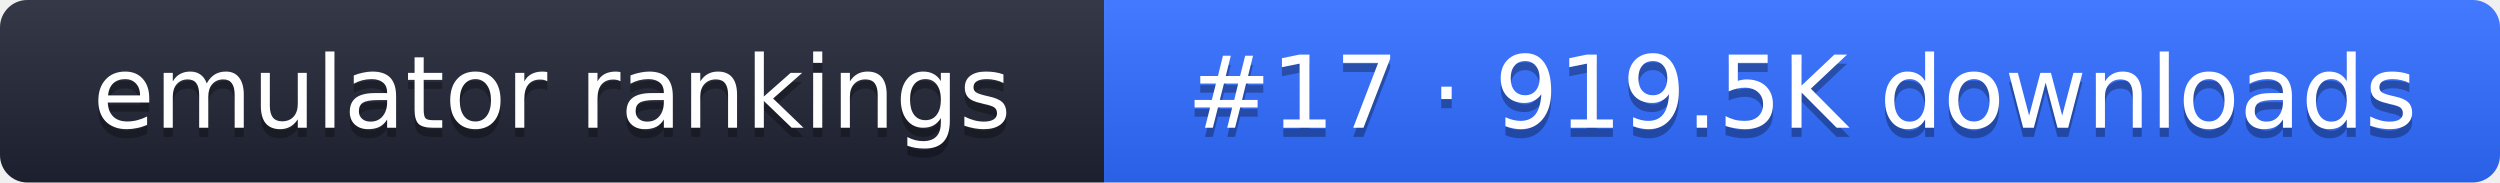
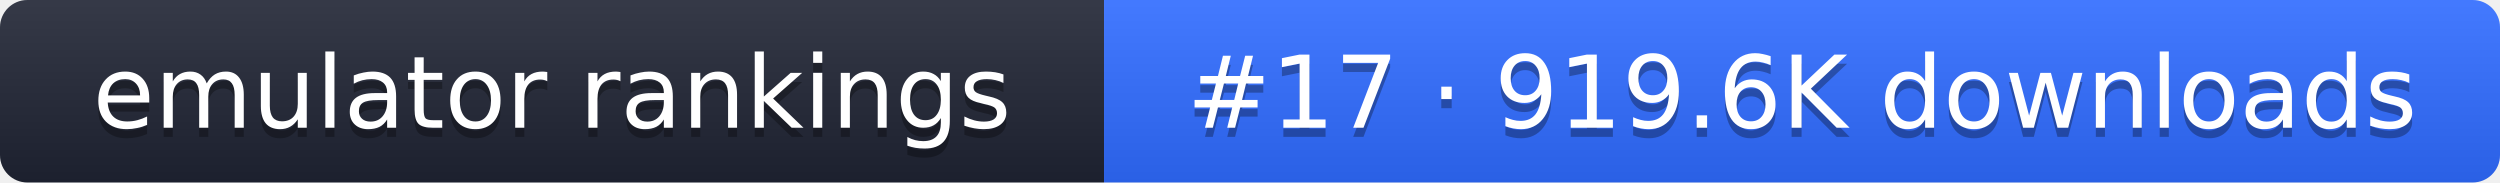
- <svg xmlns="http://www.w3.org/2000/svg" width="274" height="20" role="img" aria-label="emulator rankings: #17 · 919.5K downloads">
+ <svg xmlns="http://www.w3.org/2000/svg" width="274" height="20" role="img" aria-label="emulator rankings: #17 · 919.6K downloads">
  <linearGradient id="g" x2="0" y2="100%">
    <stop offset="0" stop-color="#fff" stop-opacity=".1" />
    <stop offset="1" stop-opacity=".1" />
  </linearGradient>
  <clipPath id="r">
    <rect width="274" height="20" rx="3" fill="#fff" />
  </clipPath>
  <g clip-path="url(#r)">
    <rect width="121" height="20" fill="#1f2433" />
    <rect x="121" width="153" height="20" fill="#2f6bff" />
    <rect width="274" height="20" fill="url(#g)" />
  </g>
  <g fill="#fff" text-anchor="middle" font-family="Verdana,DejaVu Sans,sans-serif" font-size="11">
    <text x="60.5" y="15" fill="#010101" fill-opacity=".3">emulator rankings</text>
    <text x="60.5" y="14">emulator rankings</text>
-     <text x="197.5" y="15" fill="#010101" fill-opacity=".3">#17 · 919.5K downloads</text>
-     <text x="197.5" y="14">#17 · 919.5K downloads</text>
+     <text x="197.5" y="15" fill="#010101" fill-opacity=".3">#17 · 919.6K downloads</text>
+     <text x="197.5" y="14">#17 · 919.6K downloads</text>
  </g>
</svg>
